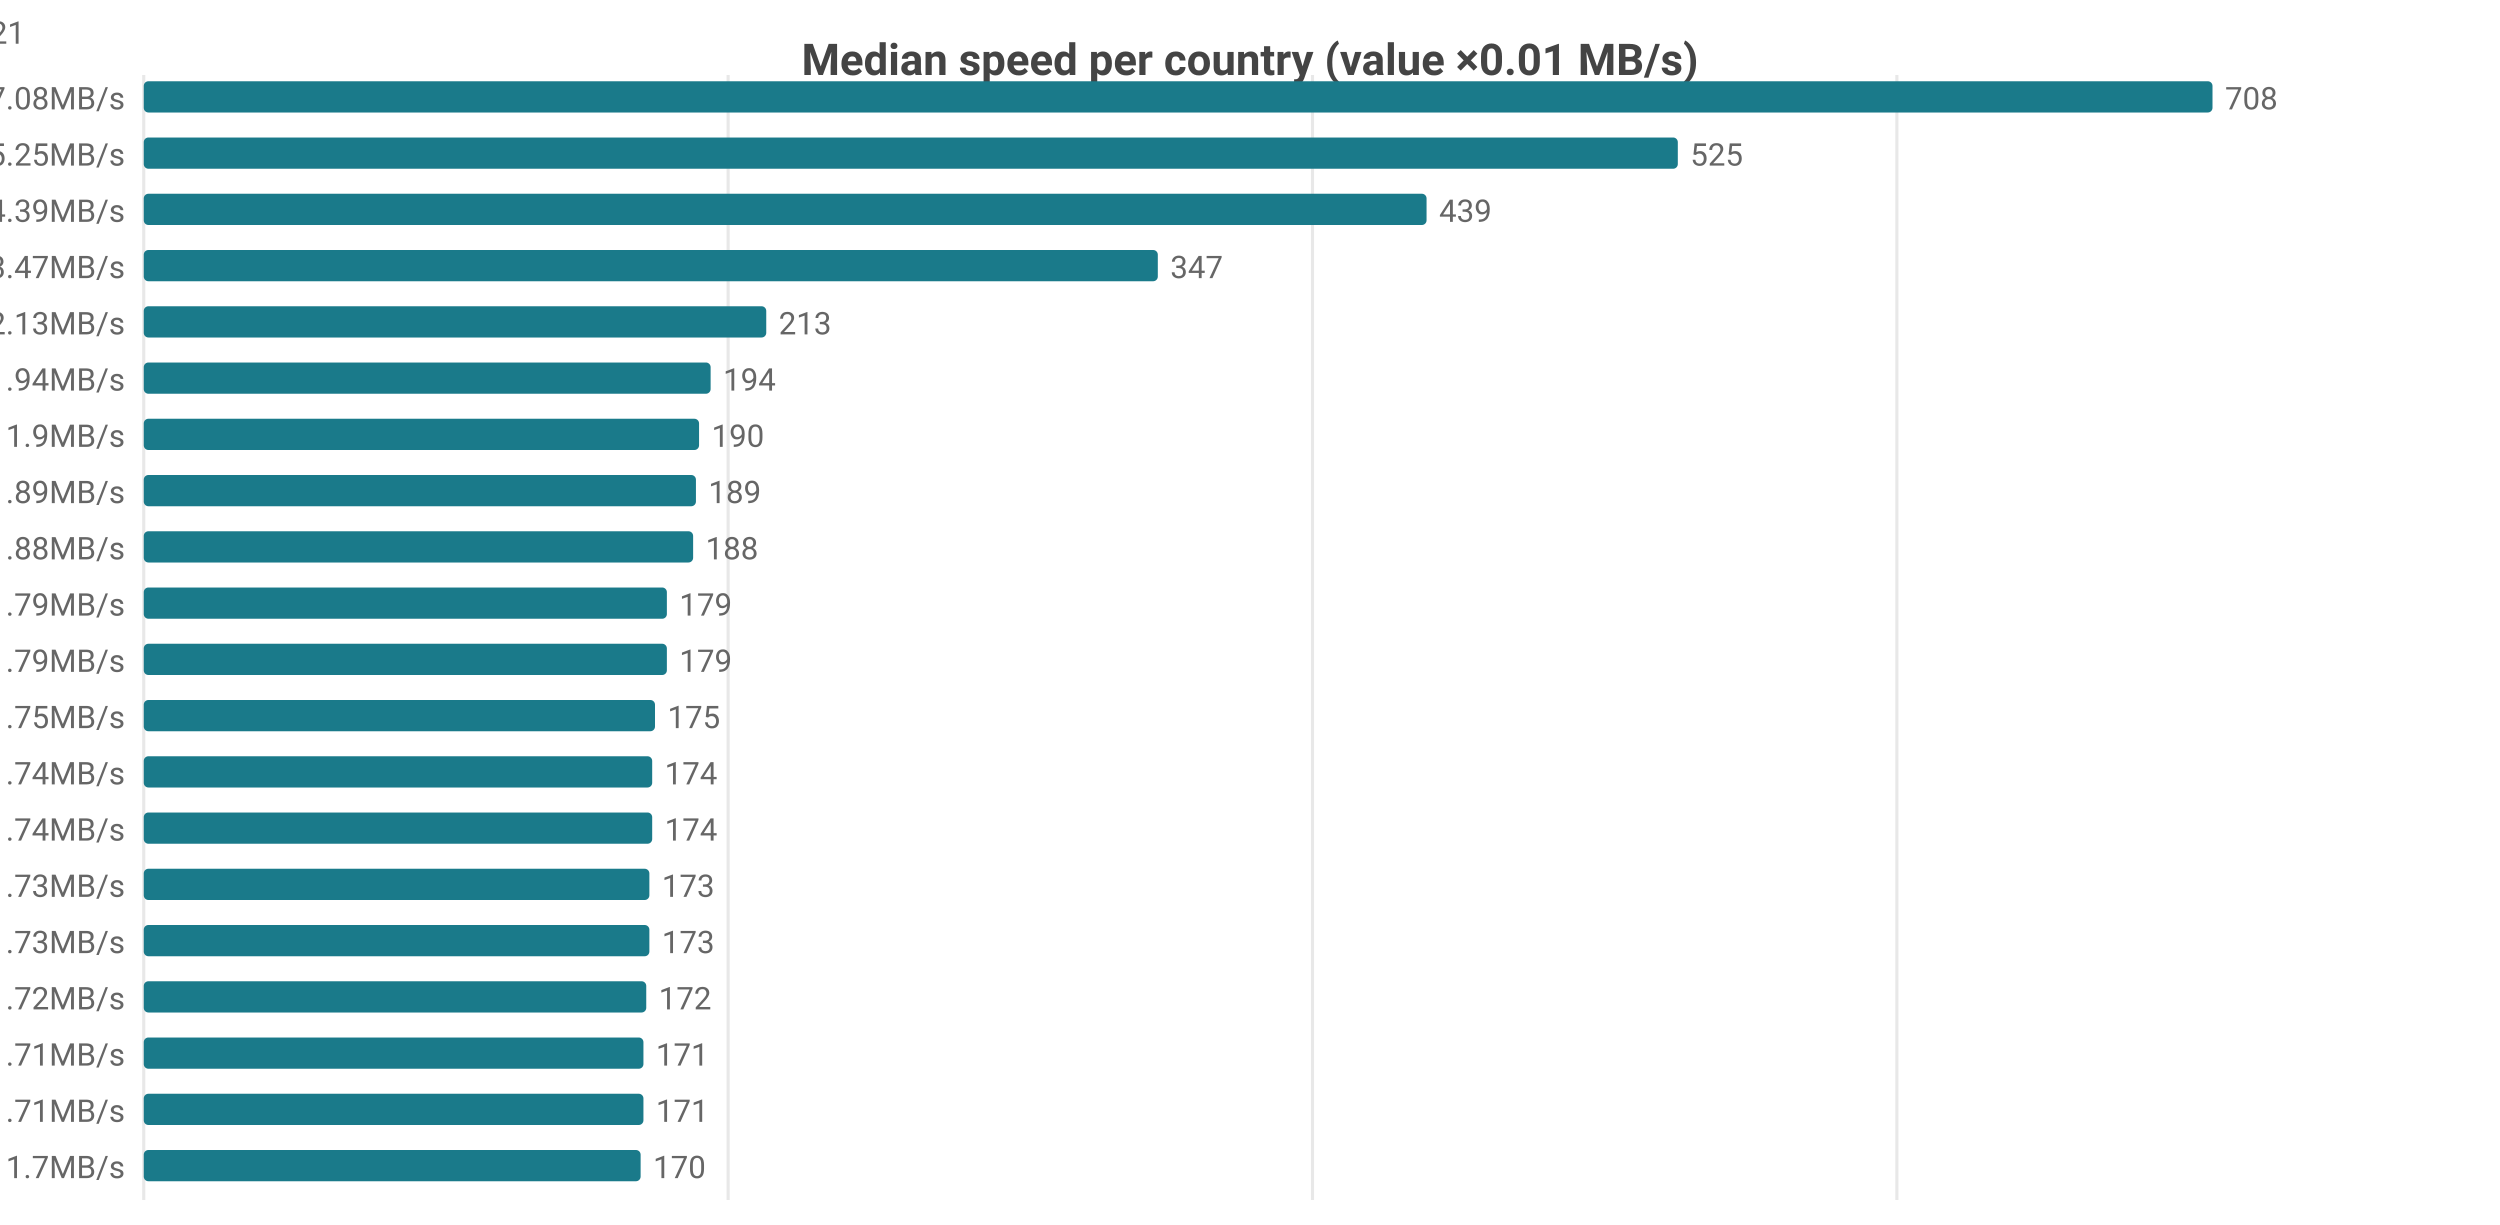
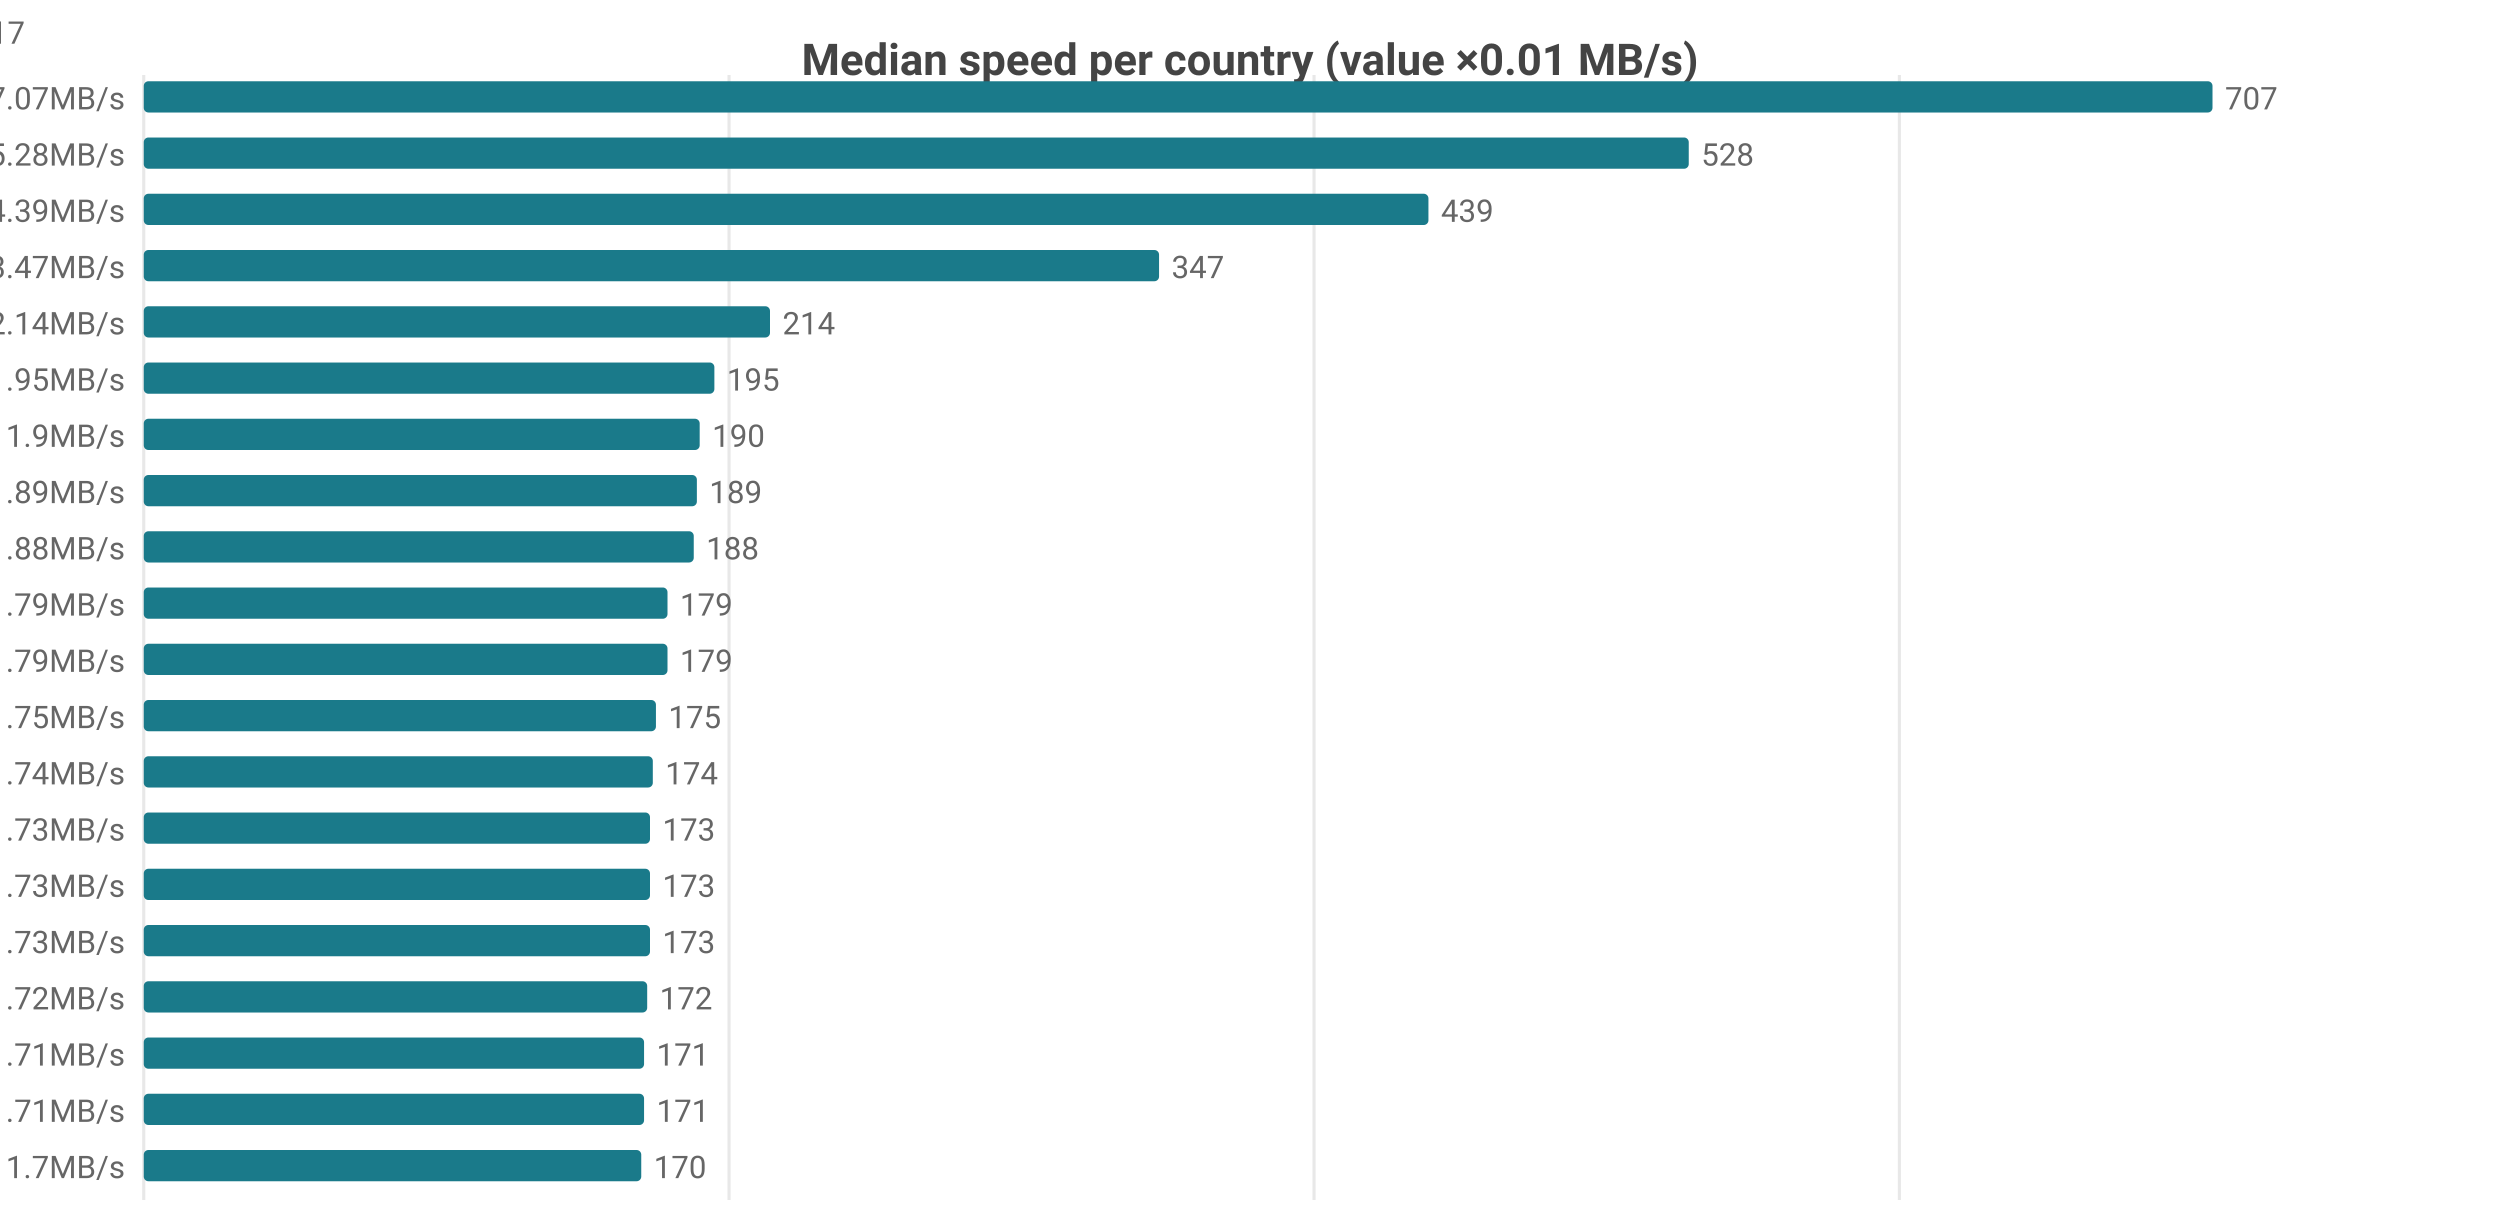
<svg xmlns="http://www.w3.org/2000/svg" width="800" height="392" viewBox="0 0 800 392">
  <rect width="800" height="392" fill="#ffffff" />
  <style>text{font-family:system-ui,-apple-system,'Segoe UI',Roboto,sans-serif}.g{stroke:#e8e8e8;stroke-width:1}.a{stroke:#999;stroke-width:1}.t{font-size:10px;fill:#666}.m{font-size:10px;text-anchor:middle;fill:#666}.e{font-size:10px;text-anchor:end;fill:#666}.l{font-size:11px;fill:#333}.tt{font-size:14px;font-weight:600;text-anchor:middle;fill:#444}.em{font-size:13px;text-anchor:middle;fill:#999}</style>
  <text class="tt" x="400.0" y="24">Median speed per country (value ×0.01 MB/s)</text>
  <line class="g" x1="46" y1="24" x2="46" y2="384" />
-   <line class="g" x1="233.0" y1="24" x2="233.0" y2="384" />
-   <line class="g" x1="420.0" y1="24" x2="420.0" y2="384" />
-   <line class="g" x1="607.0" y1="24" x2="607.0" y2="384" />
-   <text class="e" x="40" y="35">CA 7.08MB/s</text>
+   <line class="g" x1="233.3" y1="24" x2="233.3" y2="384" />
+   <line class="g" x1="420.5" y1="24" x2="420.5" y2="384" />
+   <line class="g" x1="607.8" y1="24" x2="607.8" y2="384" />
+   <text class="e" x="40" y="35">CA 7.07MB/s</text>
  <rect x="46" y="26" width="662" height="10" fill="#1a7a8a" rx="1.5" />
-   <text class="t" x="712" y="35">708</text>
-   <text class="e" x="40" y="53">US 5.25MB/s</text>
-   <rect x="46" y="44" width="490.9" height="10" fill="#1a7a8a" rx="1.5" />
-   <text class="t" x="540.9" y="53">525</text>
+   <text class="t" x="712" y="35">707</text>
+   <text class="e" x="40" y="53">US 5.28MB/s</text>
+   <rect x="46" y="44" width="494.4" height="10" fill="#1a7a8a" rx="1.5" />
+   <text class="t" x="544.4" y="53">528</text>
  <text class="e" x="40" y="71">MX 4.39MB/s</text>
-   <rect x="46" y="62" width="410.5" height="10" fill="#1a7a8a" rx="1.5" />
-   <text class="t" x="460.5" y="71">439</text>
+   <rect x="46" y="62" width="411.1" height="10" fill="#1a7a8a" rx="1.5" />
+   <text class="t" x="461.1" y="71">439</text>
  <text class="e" x="40" y="89">DO 3.47MB/s</text>
-   <rect x="46" y="80" width="324.5" height="10" fill="#1a7a8a" rx="1.5" />
-   <text class="t" x="374.5" y="89">347</text>
-   <text class="e" x="40" y="107">IE 2.13MB/s</text>
-   <rect x="46" y="98" width="199.2" height="10" fill="#1a7a8a" rx="1.5" />
-   <text class="t" x="249.2" y="107">213</text>
-   <text class="e" x="40" y="125">GB 1.94MB/s</text>
-   <rect x="46" y="116" width="181.4" height="10" fill="#1a7a8a" rx="1.5" />
-   <text class="t" x="231.4" y="125">194</text>
+   <rect x="46" y="80" width="324.9" height="10" fill="#1a7a8a" rx="1.5" />
+   <text class="t" x="374.9" y="89">347</text>
+   <text class="e" x="40" y="107">IE 2.14MB/s</text>
+   <rect x="46" y="98" width="200.4" height="10" fill="#1a7a8a" rx="1.5" />
+   <text class="t" x="250.4" y="107">214</text>
+   <text class="e" x="40" y="125">GB 1.95MB/s</text>
+   <rect x="46" y="116" width="182.6" height="10" fill="#1a7a8a" rx="1.5" />
+   <text class="t" x="232.6" y="125">195</text>
  <text class="e" x="40" y="143">NL 1.9MB/s</text>
-   <rect x="46" y="134" width="177.7" height="10" fill="#1a7a8a" rx="1.5" />
-   <text class="t" x="227.7" y="143">190</text>
+   <rect x="46" y="134" width="177.9" height="10" fill="#1a7a8a" rx="1.5" />
+   <text class="t" x="227.9" y="143">190</text>
  <text class="e" x="40" y="161">FR 1.89MB/s</text>
-   <rect x="46" y="152" width="176.7" height="10" fill="#1a7a8a" rx="1.5" />
-   <text class="t" x="226.7" y="161">189</text>
+   <rect x="46" y="152" width="177.0" height="10" fill="#1a7a8a" rx="1.5" />
+   <text class="t" x="227.0" y="161">189</text>
  <text class="e" x="40" y="179">BE 1.88MB/s</text>
-   <rect x="46" y="170" width="175.8" height="10" fill="#1a7a8a" rx="1.5" />
-   <text class="t" x="225.8" y="179">188</text>
+   <rect x="46" y="170" width="176.0" height="10" fill="#1a7a8a" rx="1.5" />
+   <text class="t" x="226.0" y="179">188</text>
  <text class="e" x="40" y="197">DE 1.79MB/s</text>
-   <rect x="46" y="188" width="167.4" height="10" fill="#1a7a8a" rx="1.5" />
-   <text class="t" x="217.4" y="197">179</text>
+   <rect x="46" y="188" width="167.6" height="10" fill="#1a7a8a" rx="1.5" />
+   <text class="t" x="217.6" y="197">179</text>
  <text class="e" x="40" y="215">DK 1.79MB/s</text>
-   <rect x="46" y="206" width="167.4" height="10" fill="#1a7a8a" rx="1.5" />
-   <text class="t" x="217.4" y="215">179</text>
+   <rect x="46" y="206" width="167.6" height="10" fill="#1a7a8a" rx="1.5" />
+   <text class="t" x="217.6" y="215">179</text>
  <text class="e" x="40" y="233">AT 1.75MB/s</text>
-   <rect x="46" y="224" width="163.6" height="10" fill="#1a7a8a" rx="1.5" />
-   <text class="t" x="213.6" y="233">175</text>
-   <text class="e" x="40" y="251">CZ 1.74MB/s</text>
-   <rect x="46" y="242" width="162.7" height="10" fill="#1a7a8a" rx="1.5" />
-   <text class="t" x="212.7" y="251">174</text>
-   <text class="e" x="40" y="269">SK 1.74MB/s</text>
-   <rect x="46" y="260" width="162.7" height="10" fill="#1a7a8a" rx="1.5" />
-   <text class="t" x="212.7" y="269">174</text>
-   <text class="e" x="40" y="287">CH 1.73MB/s</text>
-   <rect x="46" y="278" width="161.8" height="10" fill="#1a7a8a" rx="1.5" />
-   <text class="t" x="211.8" y="287">173</text>
+   <rect x="46" y="224" width="163.9" height="10" fill="#1a7a8a" rx="1.5" />
+   <text class="t" x="213.9" y="233">175</text>
+   <text class="e" x="40" y="251">SK 1.74MB/s</text>
+   <rect x="46" y="242" width="162.9" height="10" fill="#1a7a8a" rx="1.5" />
+   <text class="t" x="212.9" y="251">174</text>
+   <text class="e" x="40" y="269">CH 1.73MB/s</text>
+   <rect x="46" y="260" width="162.0" height="10" fill="#1a7a8a" rx="1.5" />
+   <text class="t" x="212.0" y="269">173</text>
+   <text class="e" x="40" y="287">CZ 1.73MB/s</text>
+   <rect x="46" y="278" width="162.0" height="10" fill="#1a7a8a" rx="1.5" />
+   <text class="t" x="212.0" y="287">173</text>
  <text class="e" x="40" y="305">NO 1.73MB/s</text>
-   <rect x="46" y="296" width="161.8" height="10" fill="#1a7a8a" rx="1.5" />
-   <text class="t" x="211.8" y="305">173</text>
+   <rect x="46" y="296" width="162.0" height="10" fill="#1a7a8a" rx="1.5" />
+   <text class="t" x="212.0" y="305">173</text>
  <text class="e" x="40" y="323">CL 1.72MB/s</text>
-   <rect x="46" y="314" width="160.8" height="10" fill="#1a7a8a" rx="1.5" />
-   <text class="t" x="210.8" y="323">172</text>
+   <rect x="46" y="314" width="161.1" height="10" fill="#1a7a8a" rx="1.5" />
+   <text class="t" x="211.1" y="323">172</text>
  <text class="e" x="40" y="341">ES 1.71MB/s</text>
-   <rect x="46" y="332" width="159.9" height="10" fill="#1a7a8a" rx="1.5" />
-   <text class="t" x="209.9" y="341">171</text>
+   <rect x="46" y="332" width="160.1" height="10" fill="#1a7a8a" rx="1.5" />
+   <text class="t" x="210.1" y="341">171</text>
  <text class="e" x="40" y="359">JP 1.71MB/s</text>
-   <rect x="46" y="350" width="159.9" height="10" fill="#1a7a8a" rx="1.5" />
-   <text class="t" x="209.9" y="359">171</text>
+   <rect x="46" y="350" width="160.1" height="10" fill="#1a7a8a" rx="1.5" />
+   <text class="t" x="210.1" y="359">171</text>
  <text class="e" x="40" y="377">EE 1.7MB/s</text>
-   <rect x="46" y="368" width="159.0" height="10" fill="#1a7a8a" rx="1.5" />
-   <text class="t" x="209.0" y="377">170</text>
-   <text class="e" x="8" y="14">CA[6.12-8.91]n=52 · US[4.21-6.02]n=2114 · MX[3.6-5.34]n=8 · DO[3.37-3.58]n=6 · IE[1.95-2.25]n=21</text>
+   <rect x="46" y="368" width="159.2" height="10" fill="#1a7a8a" rx="1.5" />
+   <text class="t" x="209.2" y="377">170</text>
+   <text class="e" x="8" y="14">CA[6.1-8.9]n=51 · US[4.25-6.04]n=2109 · MX[3.6-5.34]n=8 · DO[3.37-3.58]n=6 · IE[2.01-2.25]n=17</text>
</svg>
